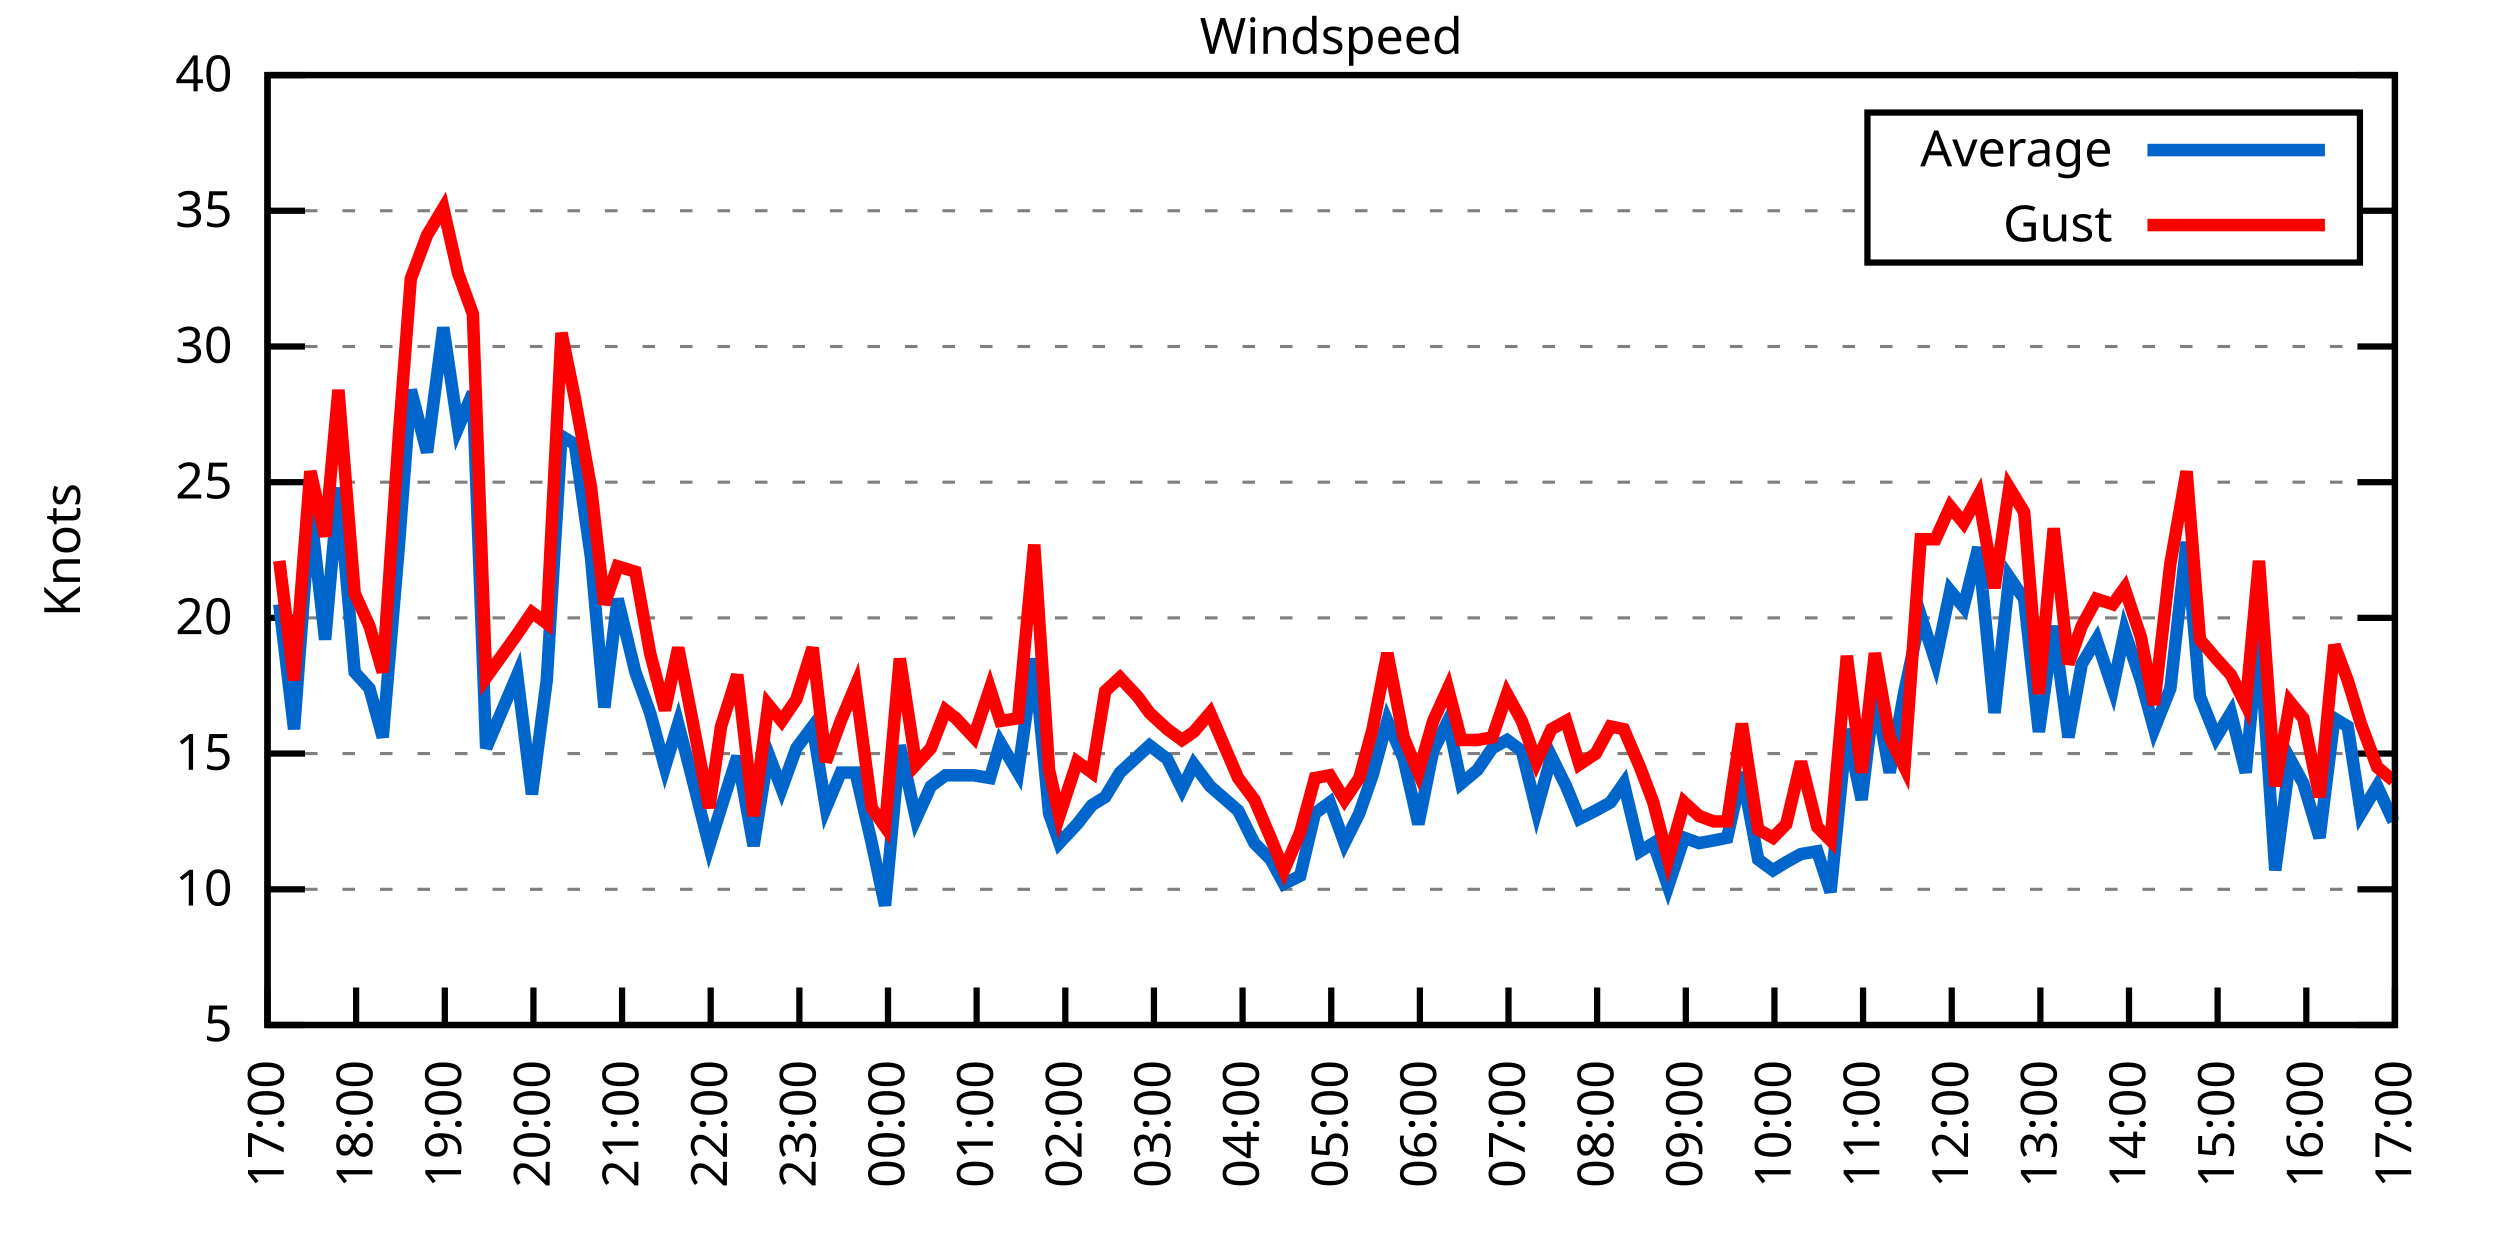
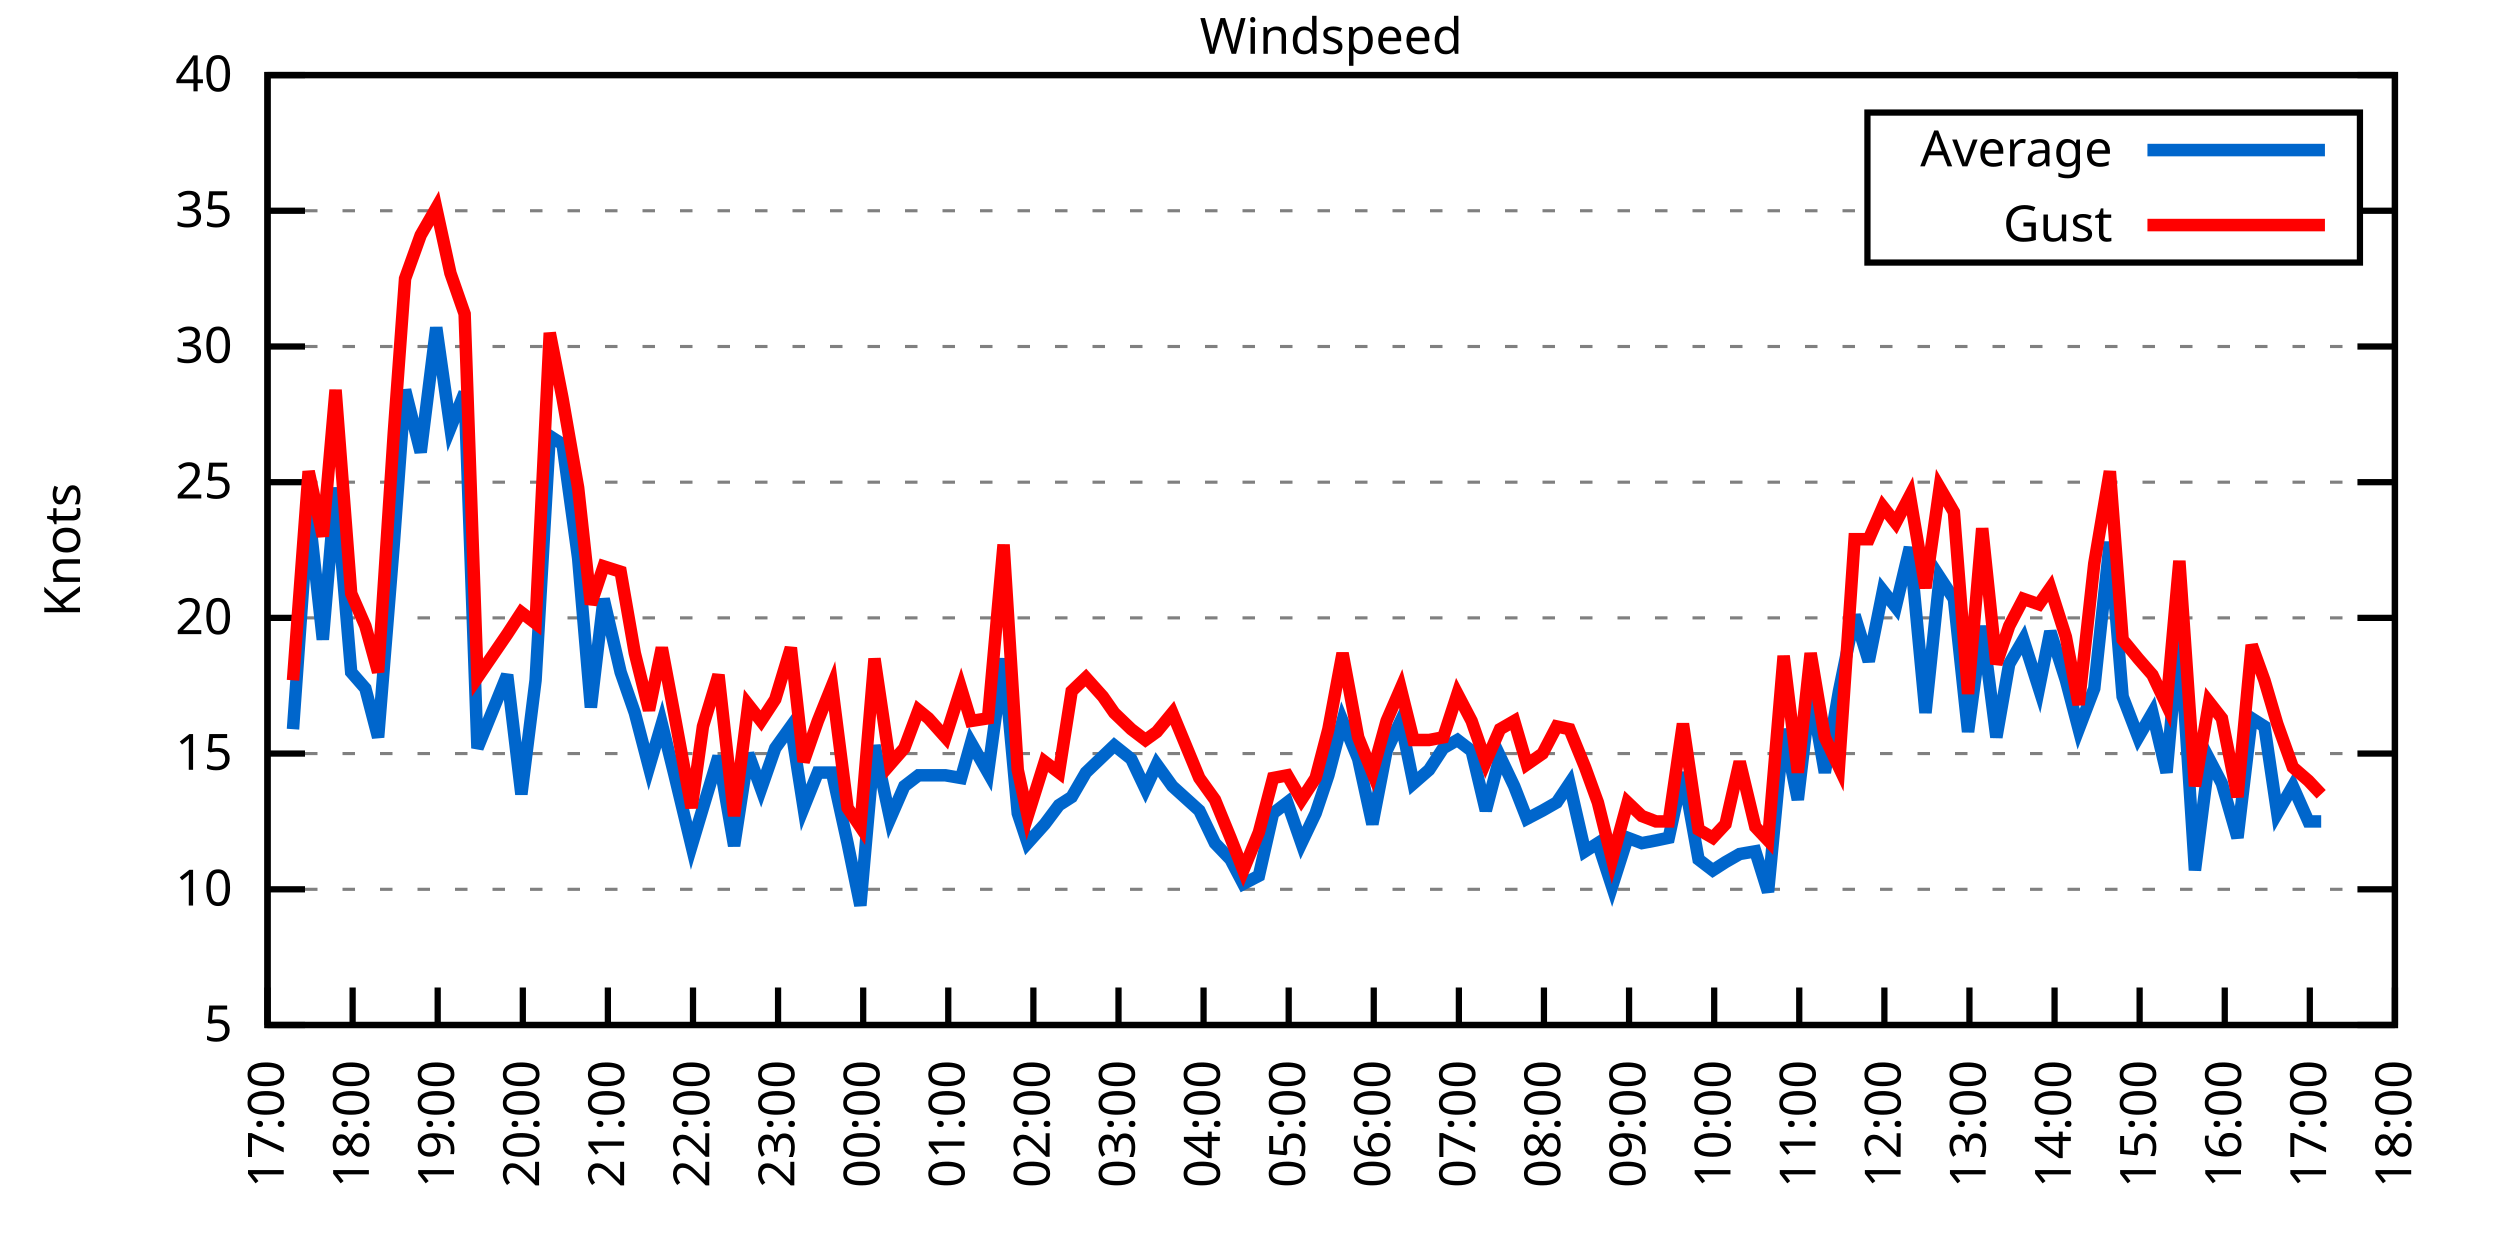
<svg xmlns="http://www.w3.org/2000/svg" xmlns:xlink="http://www.w3.org/1999/xlink" width="400" height="200" viewBox="0 0 400 200">
  <g id="gnuplot_canvas">
    <rect x="0" y="0" width="400" height="200" fill="none" />
    <defs>
      <circle id="gpDot" r="0.5" stroke-width="0.5" stroke="currentColor" />
      <path id="gpPt0" stroke-width="0.333" stroke="currentColor" d="M-1,0 h2 M0,-1 v2" />
      <path id="gpPt1" stroke-width="0.333" stroke="currentColor" d="M-1,-1 L1,1 M1,-1 L-1,1" />
      <path id="gpPt2" stroke-width="0.333" stroke="currentColor" d="M-1,0 L1,0 M0,-1 L0,1 M-1,-1 L1,1 M-1,1 L1,-1" />
      <rect id="gpPt3" stroke-width="0.333" stroke="currentColor" x="-1" y="-1" width="2" height="2" />
      <rect id="gpPt4" stroke-width="0.333" stroke="currentColor" fill="currentColor" x="-1" y="-1" width="2" height="2" />
      <circle id="gpPt5" stroke-width="0.333" stroke="currentColor" cx="0" cy="0" r="1" />
      <use xlink:href="#gpPt5" id="gpPt6" fill="currentColor" stroke="none" />
      <path id="gpPt7" stroke-width="0.333" stroke="currentColor" d="M0,-1.33 L-1.33,0.67 L1.33,0.67 z" />
      <use xlink:href="#gpPt7" id="gpPt8" fill="currentColor" stroke="none" />
      <use xlink:href="#gpPt7" id="gpPt9" stroke="currentColor" transform="rotate(180)" />
      <use xlink:href="#gpPt9" id="gpPt10" fill="currentColor" stroke="none" />
      <use xlink:href="#gpPt3" id="gpPt11" stroke="currentColor" transform="rotate(45)" />
      <use xlink:href="#gpPt11" id="gpPt12" fill="currentColor" stroke="none" />
      <path id="gpPt13" stroke-width="0.333" stroke="currentColor" d="M0,1.330 L1.265,0.411 L0.782,-1.067 L-0.782,-1.076 L-1.265,0.411 z" />
      <use xlink:href="#gpPt13" id="gpPt14" fill="currentColor" stroke="none" />
      <filter id="textbox" filterUnits="objectBoundingBox" x="0" y="0" height="1" width="1">
        <feFlood flood-color="white" flood-opacity="1" result="bgnd" />
        <feComposite in="SourceGraphic" in2="bgnd" operator="atop" />
      </filter>
      <filter id="greybox" filterUnits="objectBoundingBox" x="0" y="0" height="1" width="1">
        <feFlood flood-color="lightgrey" flood-opacity="1" result="grey" />
        <feComposite in="SourceGraphic" in2="grey" operator="atop" />
      </filter>
    </defs>
    <g fill="none" color="white" stroke="currentColor" stroke-width="1.00" stroke-linecap="butt" stroke-linejoin="miter">
</g>
    <g fill="none" color="black" stroke="currentColor" stroke-width="1.00" stroke-linecap="butt" stroke-linejoin="miter">
      <g stroke="none" shape-rendering="crispEdges">
        <polygon fill="rgb(255, 255, 255)" points="42.80,164.00 383.18,164.00 383.18,12.02 42.80,12.02 " />
      </g>
    </g>
    <g fill="none" color="black" stroke="currentColor" stroke-width="1.00" stroke-linecap="butt" stroke-linejoin="miter">
</g>
    <g fill="none" color="black" stroke="black" stroke-width="0.50" stroke-linecap="butt" stroke-linejoin="miter">
</g>
    <g fill="none" color="gray" stroke="currentColor" stroke-width="0.50" stroke-linecap="butt" stroke-linejoin="miter">
      <path stroke="gray" stroke-dasharray="2,4" class="gridline" d="M42.80,164.00 L383.19,164.00  " />
    </g>
    <g fill="none" color="gray" stroke="gray" stroke-width="1.00" stroke-linecap="butt" stroke-linejoin="miter">
</g>
    <g fill="none" color="black" stroke="currentColor" stroke-width="1.00" stroke-linecap="butt" stroke-linejoin="miter">
      <path stroke="black" d="M42.80,164.00 L48.80,164.00 M383.19,164.00 L377.19,164.00  " />
      <g transform="translate(37.20,166.60)" stroke="none" fill="black" font-family="Sans" font-size="8.00" text-anchor="end">
        <text>
          <tspan font-family="Sans"> 5</tspan>
        </text>
      </g>
    </g>
    <g fill="none" color="black" stroke="currentColor" stroke-width="1.00" stroke-linecap="butt" stroke-linejoin="miter">
</g>
    <g fill="none" color="black" stroke="black" stroke-width="0.50" stroke-linecap="butt" stroke-linejoin="miter">
</g>
    <g fill="none" color="gray" stroke="currentColor" stroke-width="0.50" stroke-linecap="butt" stroke-linejoin="miter">
      <path stroke="gray" stroke-dasharray="2,4" class="gridline" d="M42.80,142.29 L383.19,142.29  " />
    </g>
    <g fill="none" color="gray" stroke="gray" stroke-width="1.00" stroke-linecap="butt" stroke-linejoin="miter">
</g>
    <g fill="none" color="black" stroke="currentColor" stroke-width="1.00" stroke-linecap="butt" stroke-linejoin="miter">
      <path stroke="black" d="M42.80,142.29 L48.80,142.29 M383.19,142.29 L377.19,142.29  " />
      <g transform="translate(37.20,144.89)" stroke="none" fill="black" font-family="Sans" font-size="8.00" text-anchor="end">
        <text>
          <tspan font-family="Sans"> 10</tspan>
        </text>
      </g>
    </g>
    <g fill="none" color="black" stroke="currentColor" stroke-width="1.00" stroke-linecap="butt" stroke-linejoin="miter">
</g>
    <g fill="none" color="black" stroke="black" stroke-width="0.50" stroke-linecap="butt" stroke-linejoin="miter">
</g>
    <g fill="none" color="gray" stroke="currentColor" stroke-width="0.50" stroke-linecap="butt" stroke-linejoin="miter">
      <path stroke="gray" stroke-dasharray="2,4" class="gridline" d="M42.80,120.57 L383.19,120.57  " />
    </g>
    <g fill="none" color="gray" stroke="gray" stroke-width="1.00" stroke-linecap="butt" stroke-linejoin="miter">
</g>
    <g fill="none" color="black" stroke="currentColor" stroke-width="1.00" stroke-linecap="butt" stroke-linejoin="miter">
      <path stroke="black" d="M42.80,120.57 L48.80,120.57 M383.19,120.57 L377.19,120.57  " />
      <g transform="translate(37.20,123.17)" stroke="none" fill="black" font-family="Sans" font-size="8.00" text-anchor="end">
        <text>
          <tspan font-family="Sans"> 15</tspan>
        </text>
      </g>
    </g>
    <g fill="none" color="black" stroke="currentColor" stroke-width="1.00" stroke-linecap="butt" stroke-linejoin="miter">
</g>
    <g fill="none" color="black" stroke="black" stroke-width="0.50" stroke-linecap="butt" stroke-linejoin="miter">
</g>
    <g fill="none" color="gray" stroke="currentColor" stroke-width="0.50" stroke-linecap="butt" stroke-linejoin="miter">
      <path stroke="gray" stroke-dasharray="2,4" class="gridline" d="M42.80,98.86 L383.19,98.86  " />
    </g>
    <g fill="none" color="gray" stroke="gray" stroke-width="1.00" stroke-linecap="butt" stroke-linejoin="miter">
</g>
    <g fill="none" color="black" stroke="currentColor" stroke-width="1.00" stroke-linecap="butt" stroke-linejoin="miter">
      <path stroke="black" d="M42.80,98.86 L48.80,98.86 M383.19,98.86 L377.19,98.86  " />
      <g transform="translate(37.20,101.46)" stroke="none" fill="black" font-family="Sans" font-size="8.00" text-anchor="end">
        <text>
          <tspan font-family="Sans"> 20</tspan>
        </text>
      </g>
    </g>
    <g fill="none" color="black" stroke="currentColor" stroke-width="1.00" stroke-linecap="butt" stroke-linejoin="miter">
</g>
    <g fill="none" color="black" stroke="black" stroke-width="0.50" stroke-linecap="butt" stroke-linejoin="miter">
</g>
    <g fill="none" color="gray" stroke="currentColor" stroke-width="0.50" stroke-linecap="butt" stroke-linejoin="miter">
      <path stroke="gray" stroke-dasharray="2,4" class="gridline" d="M42.80,77.15 L383.19,77.15  " />
    </g>
    <g fill="none" color="gray" stroke="gray" stroke-width="1.00" stroke-linecap="butt" stroke-linejoin="miter">
</g>
    <g fill="none" color="black" stroke="currentColor" stroke-width="1.00" stroke-linecap="butt" stroke-linejoin="miter">
      <path stroke="black" d="M42.80,77.15 L48.80,77.15 M383.19,77.15 L377.19,77.15  " />
      <g transform="translate(37.20,79.75)" stroke="none" fill="black" font-family="Sans" font-size="8.00" text-anchor="end">
        <text>
          <tspan font-family="Sans"> 25</tspan>
        </text>
      </g>
    </g>
    <g fill="none" color="black" stroke="currentColor" stroke-width="1.00" stroke-linecap="butt" stroke-linejoin="miter">
</g>
    <g fill="none" color="black" stroke="black" stroke-width="0.50" stroke-linecap="butt" stroke-linejoin="miter">
</g>
    <g fill="none" color="gray" stroke="currentColor" stroke-width="0.50" stroke-linecap="butt" stroke-linejoin="miter">
      <path stroke="gray" stroke-dasharray="2,4" class="gridline" d="M42.80,55.44 L383.19,55.44  " />
    </g>
    <g fill="none" color="gray" stroke="gray" stroke-width="1.00" stroke-linecap="butt" stroke-linejoin="miter">
</g>
    <g fill="none" color="black" stroke="currentColor" stroke-width="1.00" stroke-linecap="butt" stroke-linejoin="miter">
      <path stroke="black" d="M42.80,55.44 L48.80,55.44 M383.19,55.44 L377.19,55.44  " />
      <g transform="translate(37.20,58.04)" stroke="none" fill="black" font-family="Sans" font-size="8.00" text-anchor="end">
        <text>
          <tspan font-family="Sans"> 30</tspan>
        </text>
      </g>
    </g>
    <g fill="none" color="black" stroke="currentColor" stroke-width="1.00" stroke-linecap="butt" stroke-linejoin="miter">
</g>
    <g fill="none" color="black" stroke="black" stroke-width="0.50" stroke-linecap="butt" stroke-linejoin="miter">
</g>
    <g fill="none" color="gray" stroke="currentColor" stroke-width="0.50" stroke-linecap="butt" stroke-linejoin="miter">
      <path stroke="gray" stroke-dasharray="2,4" class="gridline" d="M42.80,33.72 L298.79,33.72 M377.59,33.72 L383.19,33.72  " />
    </g>
    <g fill="none" color="gray" stroke="gray" stroke-width="1.00" stroke-linecap="butt" stroke-linejoin="miter">
</g>
    <g fill="none" color="black" stroke="currentColor" stroke-width="1.00" stroke-linecap="butt" stroke-linejoin="miter">
      <path stroke="black" d="M42.80,33.72 L48.80,33.72 M383.19,33.72 L377.19,33.72  " />
      <g transform="translate(37.20,36.32)" stroke="none" fill="black" font-family="Sans" font-size="8.00" text-anchor="end">
        <text>
          <tspan font-family="Sans"> 35</tspan>
        </text>
      </g>
    </g>
    <g fill="none" color="black" stroke="currentColor" stroke-width="1.00" stroke-linecap="butt" stroke-linejoin="miter">
</g>
    <g fill="none" color="black" stroke="black" stroke-width="0.50" stroke-linecap="butt" stroke-linejoin="miter">
</g>
    <g fill="none" color="gray" stroke="currentColor" stroke-width="0.50" stroke-linecap="butt" stroke-linejoin="miter">
      <path stroke="gray" stroke-dasharray="2,4" class="gridline" d="M42.80,12.01 L383.19,12.01  " />
    </g>
    <g fill="none" color="gray" stroke="gray" stroke-width="1.00" stroke-linecap="butt" stroke-linejoin="miter">
</g>
    <g fill="none" color="black" stroke="currentColor" stroke-width="1.00" stroke-linecap="butt" stroke-linejoin="miter">
      <path stroke="black" d="M42.80,12.01 L48.80,12.01 M383.19,12.01 L377.19,12.01  " />
      <g transform="translate(37.20,14.61)" stroke="none" fill="black" font-family="Sans" font-size="8.00" text-anchor="end">
        <text>
          <tspan font-family="Sans"> 40</tspan>
        </text>
      </g>
    </g>
    <g fill="none" color="black" stroke="currentColor" stroke-width="1.00" stroke-linecap="butt" stroke-linejoin="miter">
      <path stroke="black" d="M42.80,164.00 L42.80,158.00  " />
      <g transform="translate(45.40,169.60) rotate(270.00)" stroke="none" fill="black" font-family="Sans" font-size="8.00" text-anchor="end">
        <text>
          <tspan font-family="Sans">17:00</tspan>
        </text>
      </g>
    </g>
    <g fill="none" color="black" stroke="currentColor" stroke-width="1.00" stroke-linecap="butt" stroke-linejoin="miter">
-       <path stroke="black" d="M56.98,164.00 L56.98,158.00  " />
-       <g transform="translate(59.58,169.60) rotate(270.00)" stroke="none" fill="black" font-family="Sans" font-size="8.00" text-anchor="end">
+       <path stroke="black" d="M56.42,164.00 L56.42,158.00  " />
+       <g transform="translate(59.02,169.60) rotate(270.00)" stroke="none" fill="black" font-family="Sans" font-size="8.00" text-anchor="end">
        <text>
          <tspan font-family="Sans">18:00</tspan>
        </text>
      </g>
    </g>
    <g fill="none" color="black" stroke="currentColor" stroke-width="1.00" stroke-linecap="butt" stroke-linejoin="miter">
-       <path stroke="black" d="M71.17,164.00 L71.17,158.00  " />
-       <g transform="translate(73.77,169.60) rotate(270.00)" stroke="none" fill="black" font-family="Sans" font-size="8.00" text-anchor="end">
+       <path stroke="black" d="M70.03,164.00 L70.03,158.00  " />
+       <g transform="translate(72.63,169.60) rotate(270.00)" stroke="none" fill="black" font-family="Sans" font-size="8.00" text-anchor="end">
        <text>
          <tspan font-family="Sans">19:00</tspan>
        </text>
      </g>
    </g>
    <g fill="none" color="black" stroke="currentColor" stroke-width="1.00" stroke-linecap="butt" stroke-linejoin="miter">
-       <path stroke="black" d="M85.35,164.00 L85.35,158.00  " />
-       <g transform="translate(87.95,169.60) rotate(270.00)" stroke="none" fill="black" font-family="Sans" font-size="8.00" text-anchor="end">
+       <path stroke="black" d="M83.65,164.00 L83.65,158.00  " />
+       <g transform="translate(86.25,169.60) rotate(270.00)" stroke="none" fill="black" font-family="Sans" font-size="8.00" text-anchor="end">
        <text>
          <tspan font-family="Sans">20:00</tspan>
        </text>
      </g>
    </g>
    <g fill="none" color="black" stroke="currentColor" stroke-width="1.00" stroke-linecap="butt" stroke-linejoin="miter">
-       <path stroke="black" d="M99.53,164.00 L99.53,158.00  " />
-       <g transform="translate(102.13,169.60) rotate(270.00)" stroke="none" fill="black" font-family="Sans" font-size="8.00" text-anchor="end">
+       <path stroke="black" d="M97.26,164.00 L97.26,158.00  " />
+       <g transform="translate(99.86,169.60) rotate(270.00)" stroke="none" fill="black" font-family="Sans" font-size="8.00" text-anchor="end">
        <text>
          <tspan font-family="Sans">21:00</tspan>
        </text>
      </g>
    </g>
    <g fill="none" color="black" stroke="currentColor" stroke-width="1.00" stroke-linecap="butt" stroke-linejoin="miter">
-       <path stroke="black" d="M113.71,164.00 L113.71,158.00  " />
-       <g transform="translate(116.31,169.60) rotate(270.00)" stroke="none" fill="black" font-family="Sans" font-size="8.00" text-anchor="end">
+       <path stroke="black" d="M110.88,164.00 L110.88,158.00  " />
+       <g transform="translate(113.48,169.60) rotate(270.00)" stroke="none" fill="black" font-family="Sans" font-size="8.00" text-anchor="end">
        <text>
          <tspan font-family="Sans">22:00</tspan>
        </text>
      </g>
    </g>
    <g fill="none" color="black" stroke="currentColor" stroke-width="1.00" stroke-linecap="butt" stroke-linejoin="miter">
-       <path stroke="black" d="M127.90,164.00 L127.90,158.00  " />
-       <g transform="translate(130.50,169.60) rotate(270.00)" stroke="none" fill="black" font-family="Sans" font-size="8.00" text-anchor="end">
+       <path stroke="black" d="M124.49,164.00 L124.49,158.00  " />
+       <g transform="translate(127.09,169.60) rotate(270.00)" stroke="none" fill="black" font-family="Sans" font-size="8.00" text-anchor="end">
        <text>
          <tspan font-family="Sans">23:00</tspan>
        </text>
      </g>
    </g>
    <g fill="none" color="black" stroke="currentColor" stroke-width="1.00" stroke-linecap="butt" stroke-linejoin="miter">
-       <path stroke="black" d="M142.08,164.00 L142.08,158.00  " />
-       <g transform="translate(144.68,169.60) rotate(270.00)" stroke="none" fill="black" font-family="Sans" font-size="8.00" text-anchor="end">
+       <path stroke="black" d="M138.11,164.00 L138.11,158.00  " />
+       <g transform="translate(140.71,169.60) rotate(270.00)" stroke="none" fill="black" font-family="Sans" font-size="8.00" text-anchor="end">
        <text>
          <tspan font-family="Sans">00:00</tspan>
        </text>
      </g>
    </g>
    <g fill="none" color="black" stroke="currentColor" stroke-width="1.00" stroke-linecap="butt" stroke-linejoin="miter">
-       <path stroke="black" d="M156.26,164.00 L156.26,158.00  " />
-       <g transform="translate(158.86,169.60) rotate(270.00)" stroke="none" fill="black" font-family="Sans" font-size="8.00" text-anchor="end">
+       <path stroke="black" d="M151.72,164.00 L151.72,158.00  " />
+       <g transform="translate(154.32,169.60) rotate(270.00)" stroke="none" fill="black" font-family="Sans" font-size="8.00" text-anchor="end">
        <text>
          <tspan font-family="Sans">01:00</tspan>
        </text>
      </g>
    </g>
    <g fill="none" color="black" stroke="currentColor" stroke-width="1.00" stroke-linecap="butt" stroke-linejoin="miter">
-       <path stroke="black" d="M170.45,164.00 L170.45,158.00  " />
-       <g transform="translate(173.05,169.60) rotate(270.00)" stroke="none" fill="black" font-family="Sans" font-size="8.00" text-anchor="end">
+       <path stroke="black" d="M165.34,164.00 L165.34,158.00  " />
+       <g transform="translate(167.94,169.60) rotate(270.00)" stroke="none" fill="black" font-family="Sans" font-size="8.00" text-anchor="end">
        <text>
          <tspan font-family="Sans">02:00</tspan>
        </text>
      </g>
    </g>
    <g fill="none" color="black" stroke="currentColor" stroke-width="1.00" stroke-linecap="butt" stroke-linejoin="miter">
-       <path stroke="black" d="M184.63,164.00 L184.63,158.00  " />
-       <g transform="translate(187.23,169.60) rotate(270.00)" stroke="none" fill="black" font-family="Sans" font-size="8.00" text-anchor="end">
+       <path stroke="black" d="M178.96,164.00 L178.96,158.00  " />
+       <g transform="translate(181.56,169.60) rotate(270.00)" stroke="none" fill="black" font-family="Sans" font-size="8.00" text-anchor="end">
        <text>
          <tspan font-family="Sans">03:00</tspan>
        </text>
      </g>
    </g>
    <g fill="none" color="black" stroke="currentColor" stroke-width="1.00" stroke-linecap="butt" stroke-linejoin="miter">
-       <path stroke="black" d="M198.81,164.00 L198.81,158.00  " />
-       <g transform="translate(201.41,169.60) rotate(270.00)" stroke="none" fill="black" font-family="Sans" font-size="8.00" text-anchor="end">
+       <path stroke="black" d="M192.57,164.00 L192.57,158.00  " />
+       <g transform="translate(195.17,169.60) rotate(270.00)" stroke="none" fill="black" font-family="Sans" font-size="8.00" text-anchor="end">
        <text>
          <tspan font-family="Sans">04:00</tspan>
        </text>
      </g>
    </g>
    <g fill="none" color="black" stroke="currentColor" stroke-width="1.00" stroke-linecap="butt" stroke-linejoin="miter">
-       <path stroke="black" d="M213.00,164.00 L213.00,158.00  " />
-       <g transform="translate(215.60,169.60) rotate(270.00)" stroke="none" fill="black" font-family="Sans" font-size="8.00" text-anchor="end">
+       <path stroke="black" d="M206.19,164.00 L206.19,158.00  " />
+       <g transform="translate(208.79,169.60) rotate(270.00)" stroke="none" fill="black" font-family="Sans" font-size="8.00" text-anchor="end">
        <text>
          <tspan font-family="Sans">05:00</tspan>
        </text>
      </g>
    </g>
    <g fill="none" color="black" stroke="currentColor" stroke-width="1.00" stroke-linecap="butt" stroke-linejoin="miter">
-       <path stroke="black" d="M227.18,164.00 L227.18,158.00  " />
-       <g transform="translate(229.78,169.60) rotate(270.00)" stroke="none" fill="black" font-family="Sans" font-size="8.00" text-anchor="end">
+       <path stroke="black" d="M219.80,164.00 L219.80,158.00  " />
+       <g transform="translate(222.40,169.60) rotate(270.00)" stroke="none" fill="black" font-family="Sans" font-size="8.00" text-anchor="end">
        <text>
          <tspan font-family="Sans">06:00</tspan>
        </text>
      </g>
    </g>
    <g fill="none" color="black" stroke="currentColor" stroke-width="1.00" stroke-linecap="butt" stroke-linejoin="miter">
-       <path stroke="black" d="M241.36,164.00 L241.36,158.00  " />
-       <g transform="translate(243.96,169.60) rotate(270.00)" stroke="none" fill="black" font-family="Sans" font-size="8.00" text-anchor="end">
+       <path stroke="black" d="M233.42,164.00 L233.42,158.00  " />
+       <g transform="translate(236.02,169.60) rotate(270.00)" stroke="none" fill="black" font-family="Sans" font-size="8.00" text-anchor="end">
        <text>
          <tspan font-family="Sans">07:00</tspan>
        </text>
      </g>
    </g>
    <g fill="none" color="black" stroke="currentColor" stroke-width="1.00" stroke-linecap="butt" stroke-linejoin="miter">
-       <path stroke="black" d="M255.54,164.00 L255.54,158.00  " />
-       <g transform="translate(258.14,169.60) rotate(270.00)" stroke="none" fill="black" font-family="Sans" font-size="8.00" text-anchor="end">
+       <path stroke="black" d="M247.03,164.00 L247.03,158.00  " />
+       <g transform="translate(249.63,169.60) rotate(270.00)" stroke="none" fill="black" font-family="Sans" font-size="8.00" text-anchor="end">
        <text>
          <tspan font-family="Sans">08:00</tspan>
        </text>
      </g>
    </g>
    <g fill="none" color="black" stroke="currentColor" stroke-width="1.00" stroke-linecap="butt" stroke-linejoin="miter">
-       <path stroke="black" d="M269.73,164.00 L269.73,158.00  " />
-       <g transform="translate(272.33,169.60) rotate(270.00)" stroke="none" fill="black" font-family="Sans" font-size="8.00" text-anchor="end">
+       <path stroke="black" d="M260.65,164.00 L260.65,158.00  " />
+       <g transform="translate(263.25,169.60) rotate(270.00)" stroke="none" fill="black" font-family="Sans" font-size="8.00" text-anchor="end">
        <text>
          <tspan font-family="Sans">09:00</tspan>
        </text>
      </g>
    </g>
    <g fill="none" color="black" stroke="currentColor" stroke-width="1.00" stroke-linecap="butt" stroke-linejoin="miter">
-       <path stroke="black" d="M283.91,164.00 L283.91,158.00  " />
-       <g transform="translate(286.51,169.60) rotate(270.00)" stroke="none" fill="black" font-family="Sans" font-size="8.00" text-anchor="end">
+       <path stroke="black" d="M274.27,164.00 L274.27,158.00  " />
+       <g transform="translate(276.87,169.60) rotate(270.00)" stroke="none" fill="black" font-family="Sans" font-size="8.00" text-anchor="end">
        <text>
          <tspan font-family="Sans">10:00</tspan>
        </text>
      </g>
    </g>
    <g fill="none" color="black" stroke="currentColor" stroke-width="1.00" stroke-linecap="butt" stroke-linejoin="miter">
-       <path stroke="black" d="M298.09,164.00 L298.09,158.00  " />
-       <g transform="translate(300.69,169.60) rotate(270.00)" stroke="none" fill="black" font-family="Sans" font-size="8.00" text-anchor="end">
+       <path stroke="black" d="M287.88,164.00 L287.88,158.00  " />
+       <g transform="translate(290.48,169.60) rotate(270.00)" stroke="none" fill="black" font-family="Sans" font-size="8.00" text-anchor="end">
        <text>
          <tspan font-family="Sans">11:00</tspan>
        </text>
      </g>
    </g>
    <g fill="none" color="black" stroke="currentColor" stroke-width="1.00" stroke-linecap="butt" stroke-linejoin="miter">
-       <path stroke="black" d="M312.28,164.00 L312.28,158.00  " />
-       <g transform="translate(314.88,169.60) rotate(270.00)" stroke="none" fill="black" font-family="Sans" font-size="8.00" text-anchor="end">
+       <path stroke="black" d="M301.50,164.00 L301.50,158.00  " />
+       <g transform="translate(304.10,169.60) rotate(270.00)" stroke="none" fill="black" font-family="Sans" font-size="8.00" text-anchor="end">
        <text>
          <tspan font-family="Sans">12:00</tspan>
        </text>
      </g>
    </g>
    <g fill="none" color="black" stroke="currentColor" stroke-width="1.00" stroke-linecap="butt" stroke-linejoin="miter">
-       <path stroke="black" d="M326.46,164.00 L326.46,158.00  " />
-       <g transform="translate(329.06,169.60) rotate(270.00)" stroke="none" fill="black" font-family="Sans" font-size="8.00" text-anchor="end">
+       <path stroke="black" d="M315.11,164.00 L315.11,158.00  " />
+       <g transform="translate(317.71,169.60) rotate(270.00)" stroke="none" fill="black" font-family="Sans" font-size="8.00" text-anchor="end">
        <text>
          <tspan font-family="Sans">13:00</tspan>
        </text>
      </g>
    </g>
    <g fill="none" color="black" stroke="currentColor" stroke-width="1.00" stroke-linecap="butt" stroke-linejoin="miter">
-       <path stroke="black" d="M340.64,164.00 L340.64,158.00  " />
-       <g transform="translate(343.24,169.60) rotate(270.00)" stroke="none" fill="black" font-family="Sans" font-size="8.00" text-anchor="end">
+       <path stroke="black" d="M328.73,164.00 L328.73,158.00  " />
+       <g transform="translate(331.33,169.60) rotate(270.00)" stroke="none" fill="black" font-family="Sans" font-size="8.00" text-anchor="end">
        <text>
          <tspan font-family="Sans">14:00</tspan>
        </text>
      </g>
    </g>
    <g fill="none" color="black" stroke="currentColor" stroke-width="1.00" stroke-linecap="butt" stroke-linejoin="miter">
-       <path stroke="black" d="M354.82,164.00 L354.82,158.00  " />
-       <g transform="translate(357.42,169.60) rotate(270.00)" stroke="none" fill="black" font-family="Sans" font-size="8.00" text-anchor="end">
+       <path stroke="black" d="M342.34,164.00 L342.34,158.00  " />
+       <g transform="translate(344.94,169.60) rotate(270.00)" stroke="none" fill="black" font-family="Sans" font-size="8.00" text-anchor="end">
        <text>
          <tspan font-family="Sans">15:00</tspan>
        </text>
      </g>
    </g>
    <g fill="none" color="black" stroke="currentColor" stroke-width="1.00" stroke-linecap="butt" stroke-linejoin="miter">
-       <path stroke="black" d="M369.01,164.00 L369.01,158.00  " />
-       <g transform="translate(371.61,169.60) rotate(270.00)" stroke="none" fill="black" font-family="Sans" font-size="8.00" text-anchor="end">
+       <path stroke="black" d="M355.96,164.00 L355.96,158.00  " />
+       <g transform="translate(358.56,169.60) rotate(270.00)" stroke="none" fill="black" font-family="Sans" font-size="8.00" text-anchor="end">
        <text>
          <tspan font-family="Sans">16:00</tspan>
+         </text>
+       </g>
+     </g>
+     <g fill="none" color="black" stroke="currentColor" stroke-width="1.00" stroke-linecap="butt" stroke-linejoin="miter">
+       <path stroke="black" d="M369.57,164.00 L369.57,158.00  " />
+       <g transform="translate(372.17,169.60) rotate(270.00)" stroke="none" fill="black" font-family="Sans" font-size="8.00" text-anchor="end">
+         <text>
+           <tspan font-family="Sans">17:00</tspan>
        </text>
      </g>
    </g>
    <g fill="none" color="black" stroke="currentColor" stroke-width="1.00" stroke-linecap="butt" stroke-linejoin="miter">
      <path stroke="black" d="M383.19,164.00 L383.19,158.00  " />
      <g transform="translate(385.79,169.60) rotate(270.00)" stroke="none" fill="black" font-family="Sans" font-size="8.00" text-anchor="end">
        <text>
-           <tspan font-family="Sans">17:00</tspan>
+           <tspan font-family="Sans">18:00</tspan>
        </text>
      </g>
    </g>
    <g fill="none" color="black" stroke="currentColor" stroke-width="1.00" stroke-linecap="butt" stroke-linejoin="miter">
</g>
    <g fill="none" color="black" stroke="currentColor" stroke-width="1.00" stroke-linecap="butt" stroke-linejoin="miter">
      <path stroke="black" d="M42.80,12.01 L42.80,164.00 L383.19,164.00 L383.19,12.01 L42.80,12.01 Z  " />
    </g>
    <g fill="none" color="black" stroke="currentColor" stroke-width="1.00" stroke-linecap="butt" stroke-linejoin="miter">
</g>
    <g fill="none" color="black" stroke="currentColor" stroke-width="1.00" stroke-linecap="butt" stroke-linejoin="miter">
      <path stroke="black" d="M298.79,42.01 L298.79,18.01 L377.59,18.01 L377.59,42.01 L298.79,42.01 Z  " />
    </g>
    <g id="Windspeed_plot_1">
      <g fill="none" color="white" stroke="black" stroke-width="2.00" stroke-linecap="butt" stroke-linejoin="miter">
</g>
      <g fill="none" color="black" stroke="currentColor" stroke-width="2.00" stroke-linecap="butt" stroke-linejoin="miter">
        <g transform="translate(337.99,26.61)" stroke="none" fill="black" font-family="Sans" font-size="8.00" text-anchor="end">
          <text>
            <tspan font-family="Sans">Average</tspan>
          </text>
        </g>
      </g>
      <g fill="none" color="black" stroke="currentColor" stroke-width="2.00" stroke-linecap="butt" stroke-linejoin="miter">
-         <path stroke="rgb(  0, 102, 204)" d="M343.59,24.01 L371.99,24.01 M44.69,96.69 L47.05,116.67 L49.66,81.49 L52.02,102.34 L54.15,78.02 L56.75,107.55   L59.11,110.15 L61.24,117.97 L63.84,87.14 L65.73,62.38 L68.33,72.37 L70.93,52.40 L73.29,68.46 L75.66,62.82   L77.78,119.71 L82.75,107.98 L85.11,127.09 L87.48,108.85 L89.84,69.77 L91.97,71.07 L94.57,89.31 L96.70,113.19   L98.82,95.82 L101.66,107.55 L104.02,114.06 L106.39,122.75 L108.51,115.80 L110.64,124.05 L113.48,135.34 L115.37,129.26   L117.97,121.01 L120.57,135.34 L122.93,120.57 L125.06,126.22 L127.42,119.71 L130.02,116.23 L132.15,129.26 L134.52,123.61   L136.88,123.61 L139.48,134.90 L141.61,144.89 L143.97,119.27 L146.57,131.00 L148.94,125.79 L151.30,124.05 L152.95,124.05   L155.79,124.05 L158.39,124.48 L160.05,118.84 L162.88,123.61 L165.48,105.38 L167.85,130.13 L169.50,134.90 L172.34,131.86   L174.70,128.83 L176.83,127.52 L179.19,123.61 L182.03,121.01 L183.92,119.27 L186.76,121.44 L189.12,126.22 L191.01,122.31   L193.61,125.79 L198.10,129.69 L200.70,134.90 L203.30,137.51 L205.43,141.42 L208.03,140.12 L210.39,130.13 L212.76,128.39   L215.12,134.90 L217.49,130.13 L219.61,124.05 L221.98,115.36 L224.58,121.44 L226.94,131.86 L229.31,120.14 L231.67,115.36   L233.80,125.35 L236.40,123.18 L238.76,119.71 L241.12,118.40 L243.49,120.14 L245.85,129.69 L248.22,121.01 L250.58,125.79   L252.71,131.00 L255.31,129.69 L257.67,128.39 L259.80,125.35 L262.40,136.21 L264.53,134.90 L266.89,141.85 L269.49,134.04   L271.85,134.90 L274.22,134.47 L276.35,134.04 L278.71,123.61 L281.31,137.51 L283.67,139.25 L285.80,137.94 L288.16,136.64   L290.76,136.21 L292.89,142.72 L295.49,116.67 L297.86,127.96 L299.98,110.59 L302.35,123.61 L304.71,110.59 L307.31,98.43   L309.68,105.81 L312.04,94.52 L314.17,97.12 L316.53,87.57 L319.13,114.06 L321.49,92.35 L323.86,95.82 L326.22,117.10   L328.59,100.16 L330.95,117.97 L333.08,106.24 L335.44,102.34 L338.04,110.15 L339.93,101.03 L342.53,108.85 L344.66,116.67   L347.26,110.15 L349.86,86.70 L351.99,111.45 L354.59,117.97 L356.95,114.06 L359.32,123.61 L361.44,100.60 L364.04,139.25   L366.41,121.44 L368.53,125.35 L371.13,134.04 L373.50,114.93 L375.63,116.23 L377.75,130.13 L380.35,125.79 L382.95,131.43    " />
+         <path stroke="rgb(  0, 102, 204)" d="M343.59,24.01 L371.99,24.01 M46.88,116.67 L49.38,81.49 L51.65,102.34 L53.69,78.02 L56.19,107.55 L58.46,110.15   L60.50,117.97 L63.00,87.14 L64.81,62.38 L67.31,72.37 L69.80,52.40 L72.07,68.46 L74.34,62.82 L76.39,119.71   L81.15,107.98 L83.42,127.09 L85.69,108.85 L87.96,69.77 L90.00,71.07 L92.50,89.31 L94.54,113.19 L96.58,95.82   L99.30,107.55 L101.57,114.06 L103.84,122.75 L105.89,115.80 L107.93,124.05 L110.65,135.34 L112.47,129.26 L114.96,121.01   L117.46,135.34 L119.73,120.57 L121.77,126.22 L124.04,119.71 L126.54,116.23 L128.58,129.26 L130.85,123.61 L133.12,123.61   L135.61,134.90 L137.66,144.89 L139.92,119.27 L142.42,131.00 L144.69,125.79 L146.96,124.05 L148.55,124.05 L151.27,124.05   L153.77,124.48 L155.36,118.84 L158.08,123.61 L160.57,105.38 L162.84,130.13 L164.43,134.90 L167.16,131.86 L169.43,128.83   L171.47,127.52 L173.74,123.61 L176.46,121.01 L178.28,119.27 L181.00,121.44 L183.27,126.22 L185.08,122.31 L187.58,125.79   L191.89,129.69 L194.39,134.90 L196.88,137.51 L198.93,141.42 L201.42,140.12 L203.69,130.13 L205.96,128.39 L208.23,134.90   L210.50,130.13 L212.54,124.05 L214.81,115.36 L217.31,121.44 L219.58,131.86 L221.85,120.14 L224.11,115.36 L226.16,125.35   L228.65,123.18 L230.92,119.71 L233.19,118.40 L235.46,120.14 L237.73,129.69 L240.00,121.01 L242.27,125.79 L244.31,131.00   L246.81,129.69 L249.08,128.39 L251.12,125.35 L253.61,136.21 L255.66,134.90 L257.93,141.85 L260.42,134.04 L262.69,134.90   L264.96,134.47 L267.00,134.04 L269.27,123.61 L271.77,137.51 L274.04,139.25 L276.08,137.94 L278.35,136.64 L280.85,136.21   L282.89,142.72 L285.38,116.67 L287.65,127.96 L289.70,110.59 L291.97,123.61 L294.23,110.59 L296.73,98.43 L299.00,105.81   L301.27,94.52 L303.31,97.12 L305.58,87.57 L308.08,114.06 L310.35,92.35 L312.62,95.82 L314.89,117.10 L317.15,100.16   L319.42,117.97 L321.47,106.24 L323.74,102.34 L326.23,110.15 L328.05,101.03 L330.54,108.85 L332.59,116.67 L335.08,110.15   L337.58,86.70 L339.62,111.45 L342.12,117.97 L344.39,114.06 L346.65,123.61 L348.70,100.60 L351.19,139.25 L353.46,121.44   L355.50,125.35 L358.00,134.04 L360.27,114.93 L362.31,116.23 L364.36,130.13 L366.85,125.79 L369.35,131.43 L371.39,131.43    " />
      </g>
    </g>
    <g id="Windspeed_plot_2">
      <g fill="none" color="black" stroke="currentColor" stroke-width="2.00" stroke-linecap="butt" stroke-linejoin="miter">
        <g transform="translate(337.99,38.61)" stroke="none" fill="black" font-family="Sans" font-size="8.00" text-anchor="end">
          <text>
            <tspan font-family="Sans">Gust</tspan>
          </text>
        </g>
      </g>
      <g fill="none" color="black" stroke="currentColor" stroke-width="2.00" stroke-linecap="butt" stroke-linejoin="miter">
-         <path stroke="rgb(255,   0,   0)" d="M343.59,36.01 L371.99,36.01 M44.69,89.74 L47.05,108.85 L49.66,75.41 L52.02,85.83 L54.15,62.38 L56.75,94.95   L59.11,100.16 L61.24,107.55 L63.84,69.33 L65.73,44.58 L68.33,37.63 L70.93,33.29 L73.29,43.71 L75.66,50.22   L77.78,108.42 L82.75,101.47 L85.11,97.99 L87.48,99.73 L89.84,53.26 L91.97,63.69 L94.57,78.02 L96.70,96.69   L98.82,90.61 L101.66,91.48 L104.02,104.51 L106.39,113.63 L108.51,103.64 L110.64,114.49 L113.48,129.26 L115.37,116.23   L117.97,107.98 L120.57,130.56 L122.93,112.76 L125.06,115.36 L127.42,111.89 L130.02,103.64 L132.15,121.88 L134.52,115.36   L136.88,109.72 L139.48,129.26 L141.61,132.30 L143.97,105.38 L146.57,122.31 L148.94,119.71 L151.30,113.63 L152.95,114.93   L155.79,117.97 L158.39,110.15 L160.05,115.36 L162.88,114.93 L165.48,87.14 L167.85,123.18 L169.50,130.56 L172.34,121.88   L174.70,123.61 L176.83,110.59 L179.19,108.42 L182.03,111.45 L183.92,114.06 L186.76,116.67 L189.12,118.40 L191.01,117.10   L193.61,114.06 L198.10,124.48 L200.70,127.96 L203.30,134.04 L205.43,139.25 L208.03,133.17 L210.39,124.48 L212.76,124.05   L215.12,127.96 L217.49,124.48 L219.61,116.67 L221.98,104.51 L224.58,117.97 L226.94,123.61 L229.31,115.36 L231.67,110.15   L233.80,118.40 L236.40,118.40 L238.76,117.97 L241.12,111.02 L243.49,115.36 L245.85,121.88 L248.22,116.67 L250.58,115.36   L252.71,122.31 L255.31,120.57 L257.67,116.23 L259.80,116.67 L262.40,122.75 L264.53,128.39 L266.89,137.51 L269.49,128.39   L271.85,130.56 L274.22,131.43 L276.35,131.43 L278.71,115.80 L281.31,132.73 L283.67,134.04 L285.80,131.86 L288.16,121.88   L290.76,132.30 L292.89,134.47 L295.49,104.94 L297.86,123.61 L299.98,104.51 L302.35,117.97 L304.71,122.75 L307.31,86.27   L309.68,86.27 L312.04,81.06 L314.17,83.66 L316.53,79.32 L319.13,94.08 L321.49,78.02 L323.86,81.93 L326.22,111.02   L328.59,84.53 L330.95,106.24 L333.08,100.16 L335.44,95.82 L338.04,96.69 L339.93,94.08 L342.53,101.90 L344.66,112.76   L347.26,90.18 L349.86,75.41 L351.99,102.34 L354.59,105.38 L356.95,107.98 L359.32,112.76 L361.44,89.74 L364.04,125.79   L366.41,112.32 L368.53,114.93 L371.13,127.52 L373.50,103.20 L375.63,108.85 L377.75,115.80 L380.35,122.75 L382.95,124.92    " />
+         <path stroke="rgb(255,   0,   0)" d="M343.59,36.01 L371.99,36.01 M46.88,108.85 L49.38,75.41 L51.65,85.83 L53.69,62.38 L56.19,94.95 L58.46,100.16   L60.50,107.55 L63.00,69.33 L64.81,44.58 L67.31,37.63 L69.80,33.29 L72.07,43.71 L74.34,50.22 L76.39,108.42   L81.15,101.47 L83.42,97.99 L85.69,99.73 L87.96,53.26 L90.00,63.69 L92.50,78.02 L94.54,96.69 L96.58,90.61   L99.30,91.48 L101.57,104.51 L103.84,113.63 L105.89,103.64 L107.93,114.49 L110.65,129.26 L112.47,116.23 L114.96,107.98   L117.46,130.56 L119.73,112.76 L121.77,115.36 L124.04,111.89 L126.54,103.64 L128.58,121.88 L130.85,115.36 L133.12,109.72   L135.61,129.26 L137.66,132.30 L139.92,105.38 L142.42,122.31 L144.69,119.71 L146.96,113.63 L148.55,114.93 L151.27,117.97   L153.77,110.15 L155.36,115.36 L158.08,114.93 L160.57,87.14 L162.84,123.18 L164.43,130.56 L167.16,121.88 L169.43,123.61   L171.47,110.59 L173.74,108.42 L176.46,111.45 L178.28,114.06 L181.00,116.67 L183.27,118.40 L185.08,117.10 L187.58,114.06   L191.89,124.48 L194.39,127.96 L196.88,134.04 L198.93,139.25 L201.42,133.17 L203.69,124.48 L205.96,124.05 L208.23,127.96   L210.50,124.48 L212.54,116.67 L214.81,104.51 L217.31,117.97 L219.58,123.61 L221.85,115.36 L224.11,110.15 L226.16,118.40   L228.65,118.40 L230.92,117.97 L233.19,111.02 L235.46,115.36 L237.73,121.88 L240.00,116.67 L242.27,115.36 L244.31,122.31   L246.81,120.57 L249.08,116.23 L251.12,116.67 L253.61,122.75 L255.66,128.39 L257.93,137.51 L260.42,128.39 L262.69,130.56   L264.96,131.43 L267.00,131.43 L269.27,115.80 L271.77,132.73 L274.04,134.04 L276.08,131.86 L278.35,121.88 L280.85,132.30   L282.89,134.47 L285.38,104.94 L287.65,123.61 L289.70,104.51 L291.97,117.97 L294.23,122.75 L296.73,86.27 L299.00,86.27   L301.27,81.06 L303.31,83.66 L305.58,79.32 L308.08,94.08 L310.35,78.02 L312.62,81.93 L314.89,111.02 L317.15,84.53   L319.42,106.24 L321.47,100.16 L323.74,95.82 L326.23,96.69 L328.05,94.08 L330.54,101.90 L332.59,112.76 L335.08,90.18   L337.58,75.41 L339.62,102.34 L342.12,105.38 L344.39,107.98 L346.65,112.76 L348.70,89.74 L351.19,125.79 L353.46,112.32   L355.50,114.93 L358.00,127.52 L360.27,103.20 L362.31,108.85 L364.36,115.80 L366.85,122.75 L369.35,124.92 L371.39,127.09    " />
      </g>
    </g>
    <g fill="none" color="black" stroke="currentColor" stroke-width="2.00" stroke-linecap="butt" stroke-linejoin="miter">
</g>
    <g fill="none" color="black" stroke="black" stroke-width="1.00" stroke-linecap="butt" stroke-linejoin="miter">
</g>
    <g fill="none" color="black" stroke="currentColor" stroke-width="1.00" stroke-linecap="butt" stroke-linejoin="miter">
      <path stroke="black" d="M42.80,12.01 L42.80,164.00 L383.19,164.00 L383.19,12.01 L42.80,12.01 Z  " />
      <g transform="translate(12.80,88.01) rotate(270.00)" stroke="none" fill="black" font-family="Sans" font-size="8.00" text-anchor="middle">
        <text>
          <tspan font-family="Sans">Knots</tspan>
        </text>
      </g>
    </g>
    <g fill="none" color="black" stroke="currentColor" stroke-width="1.00" stroke-linecap="butt" stroke-linejoin="miter">
</g>
    <g fill="none" color="black" stroke="currentColor" stroke-width="1.00" stroke-linecap="butt" stroke-linejoin="miter">
      <g transform="translate(212.99,8.61)" stroke="none" fill="black" font-family="Sans" font-size="8.00" text-anchor="middle">
        <text>
          <tspan font-family="Sans">Windspeed</tspan>
        </text>
      </g>
    </g>
    <g fill="none" color="black" stroke="currentColor" stroke-width="1.00" stroke-linecap="butt" stroke-linejoin="miter">
</g>
  </g>
</svg>
